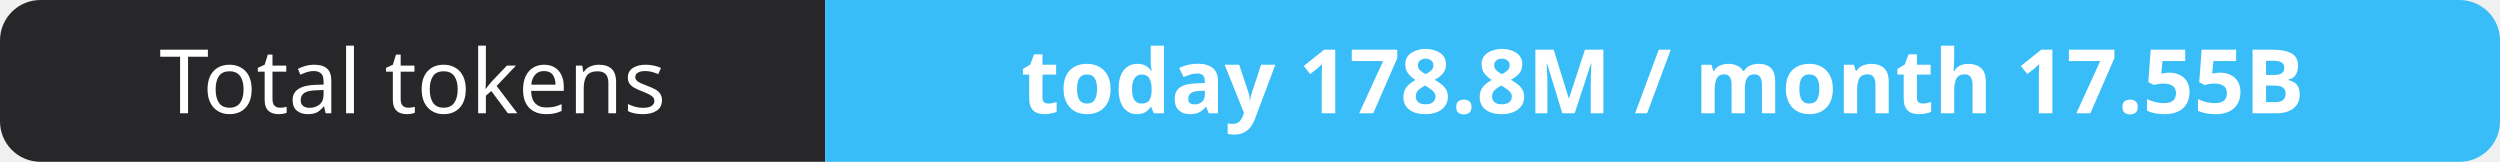
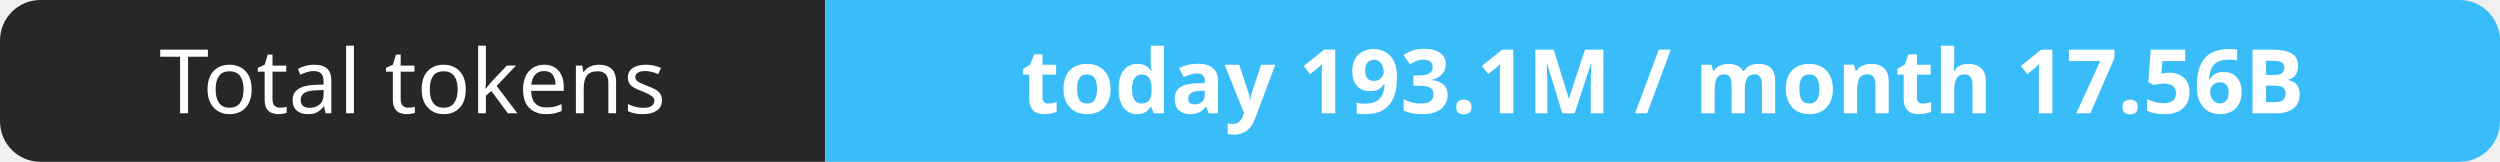
- <svg xmlns="http://www.w3.org/2000/svg" width="309" height="20" role="img" aria-label="Total tokens: today 178.8M / month 17.55B">
+ <svg xmlns="http://www.w3.org/2000/svg" width="309" height="20" role="img" aria-label="Total tokens: today 193.1M / month 17.56B">
  <clipPath id="r">
    <rect width="309" height="20" rx="5" fill="#fff" />
  </clipPath>
  <g clip-path="url(#r)">
    <rect width="102" height="20" fill="#27272a" />
    <rect x="102" width="207" height="20" fill="#38bdf8" />
  </g>
  <g fill="#fff" text-anchor="middle" font-family="Verdana,Geneva,sans-serif" font-size="11">
    <text x="51.0" y="14">Total tokens</text>
-     <text x="205.5" y="14" font-weight="700">today 178.8M / month 17.55B</text>
+     <text x="205.5" y="14" font-weight="700">today 193.1M / month 17.56B</text>
  </g>
</svg>
